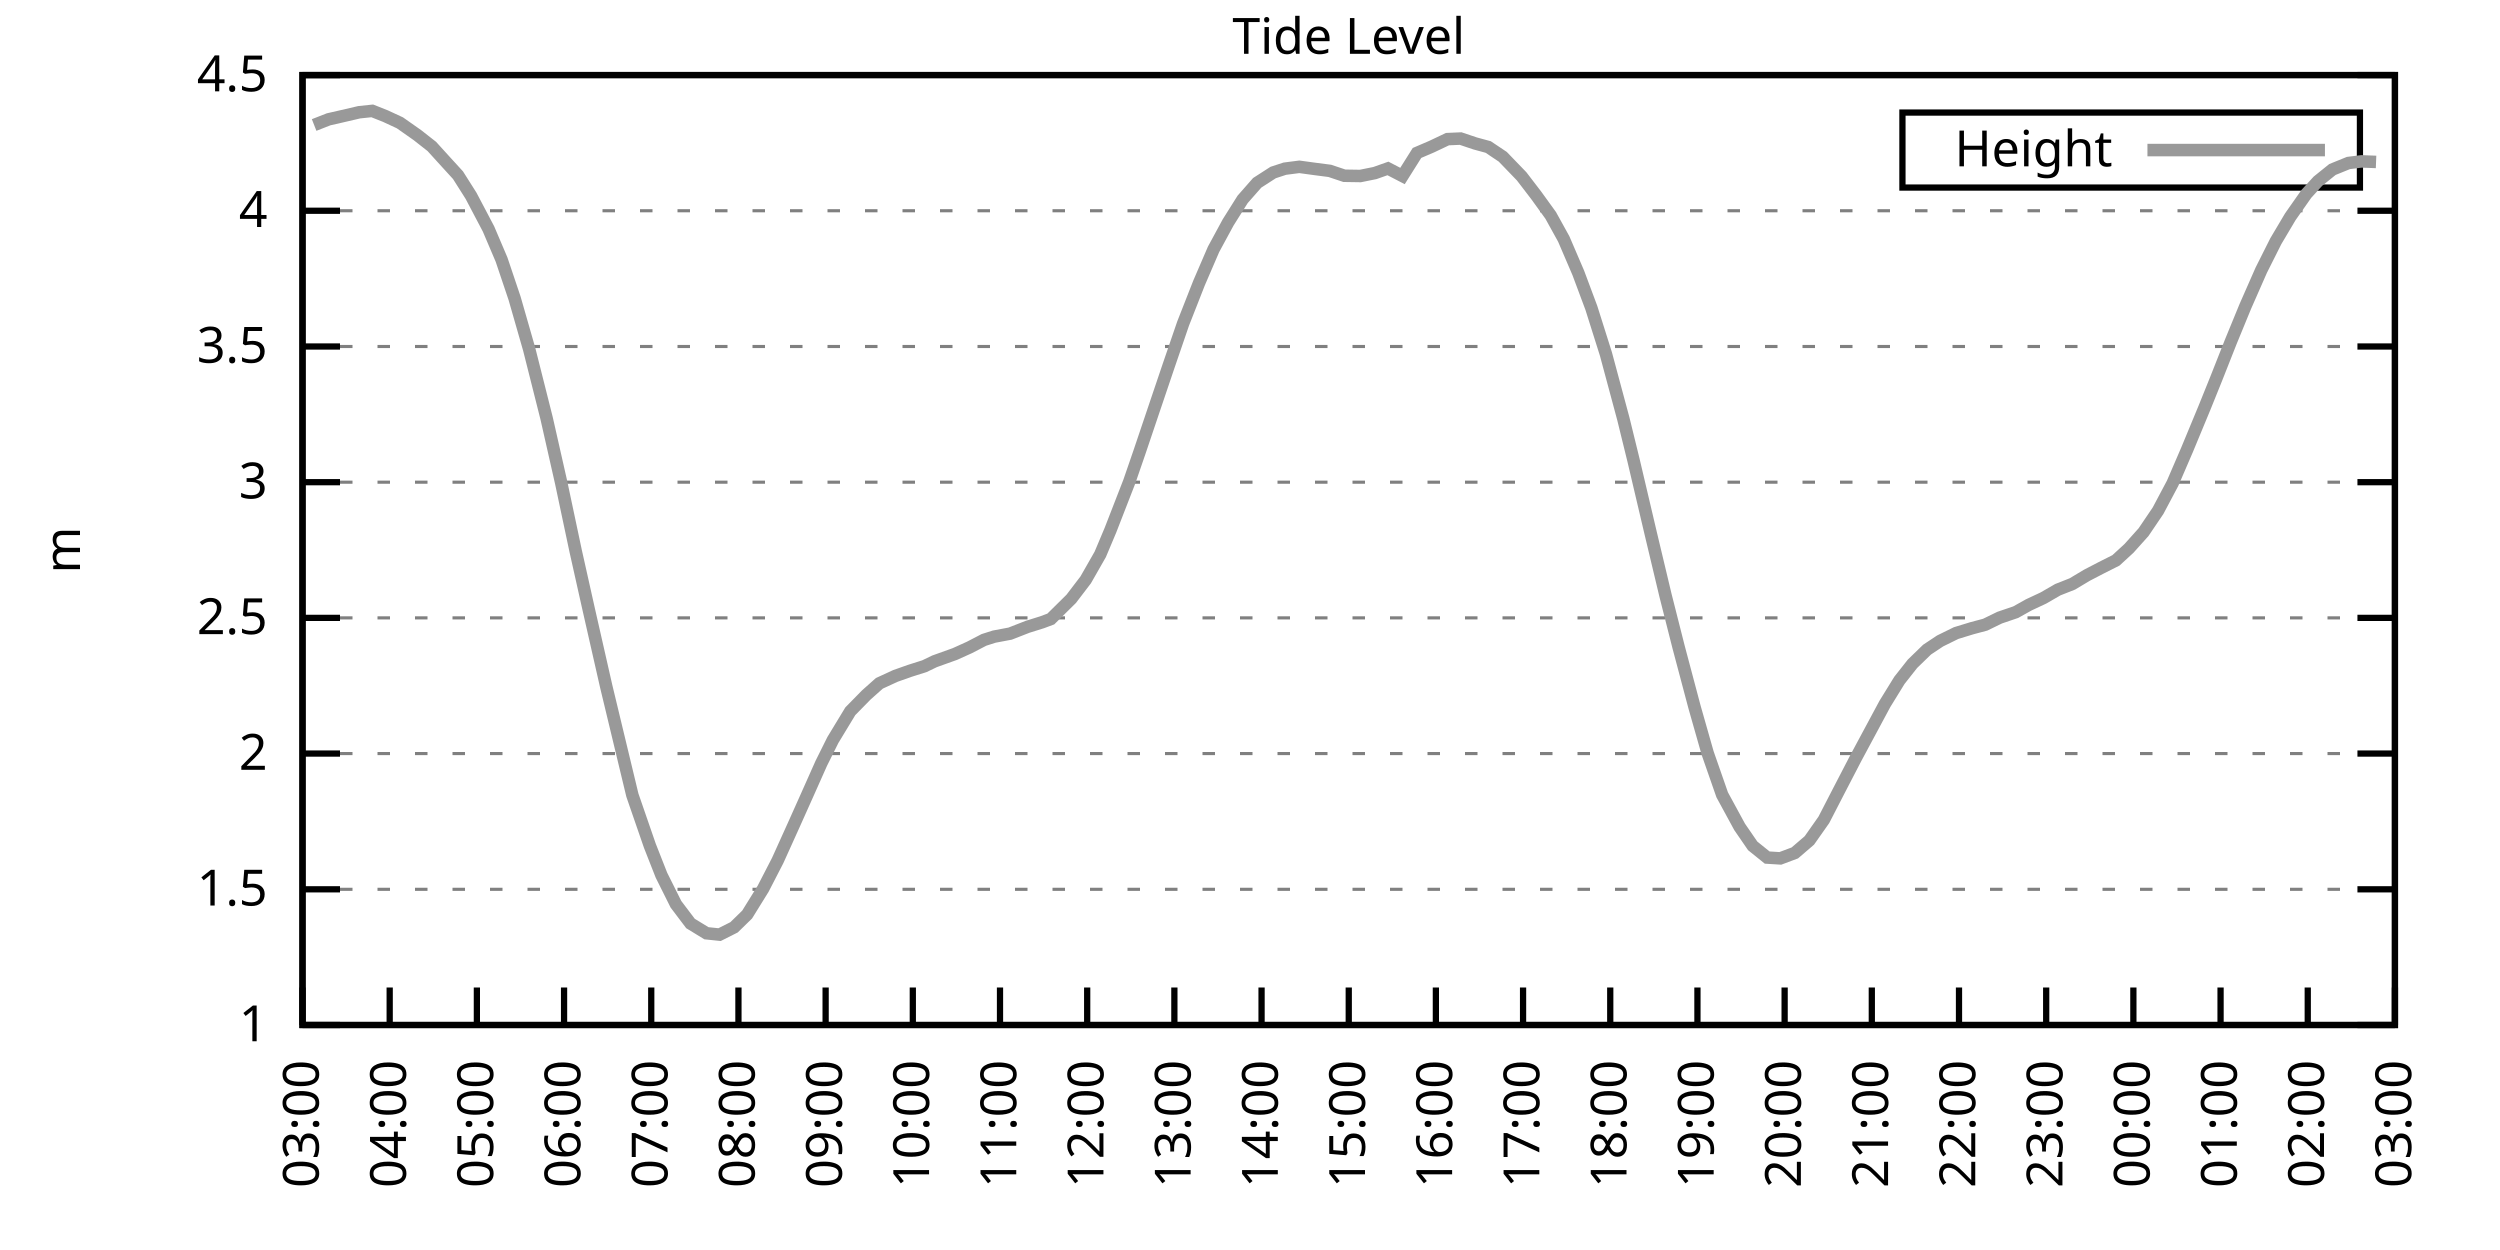
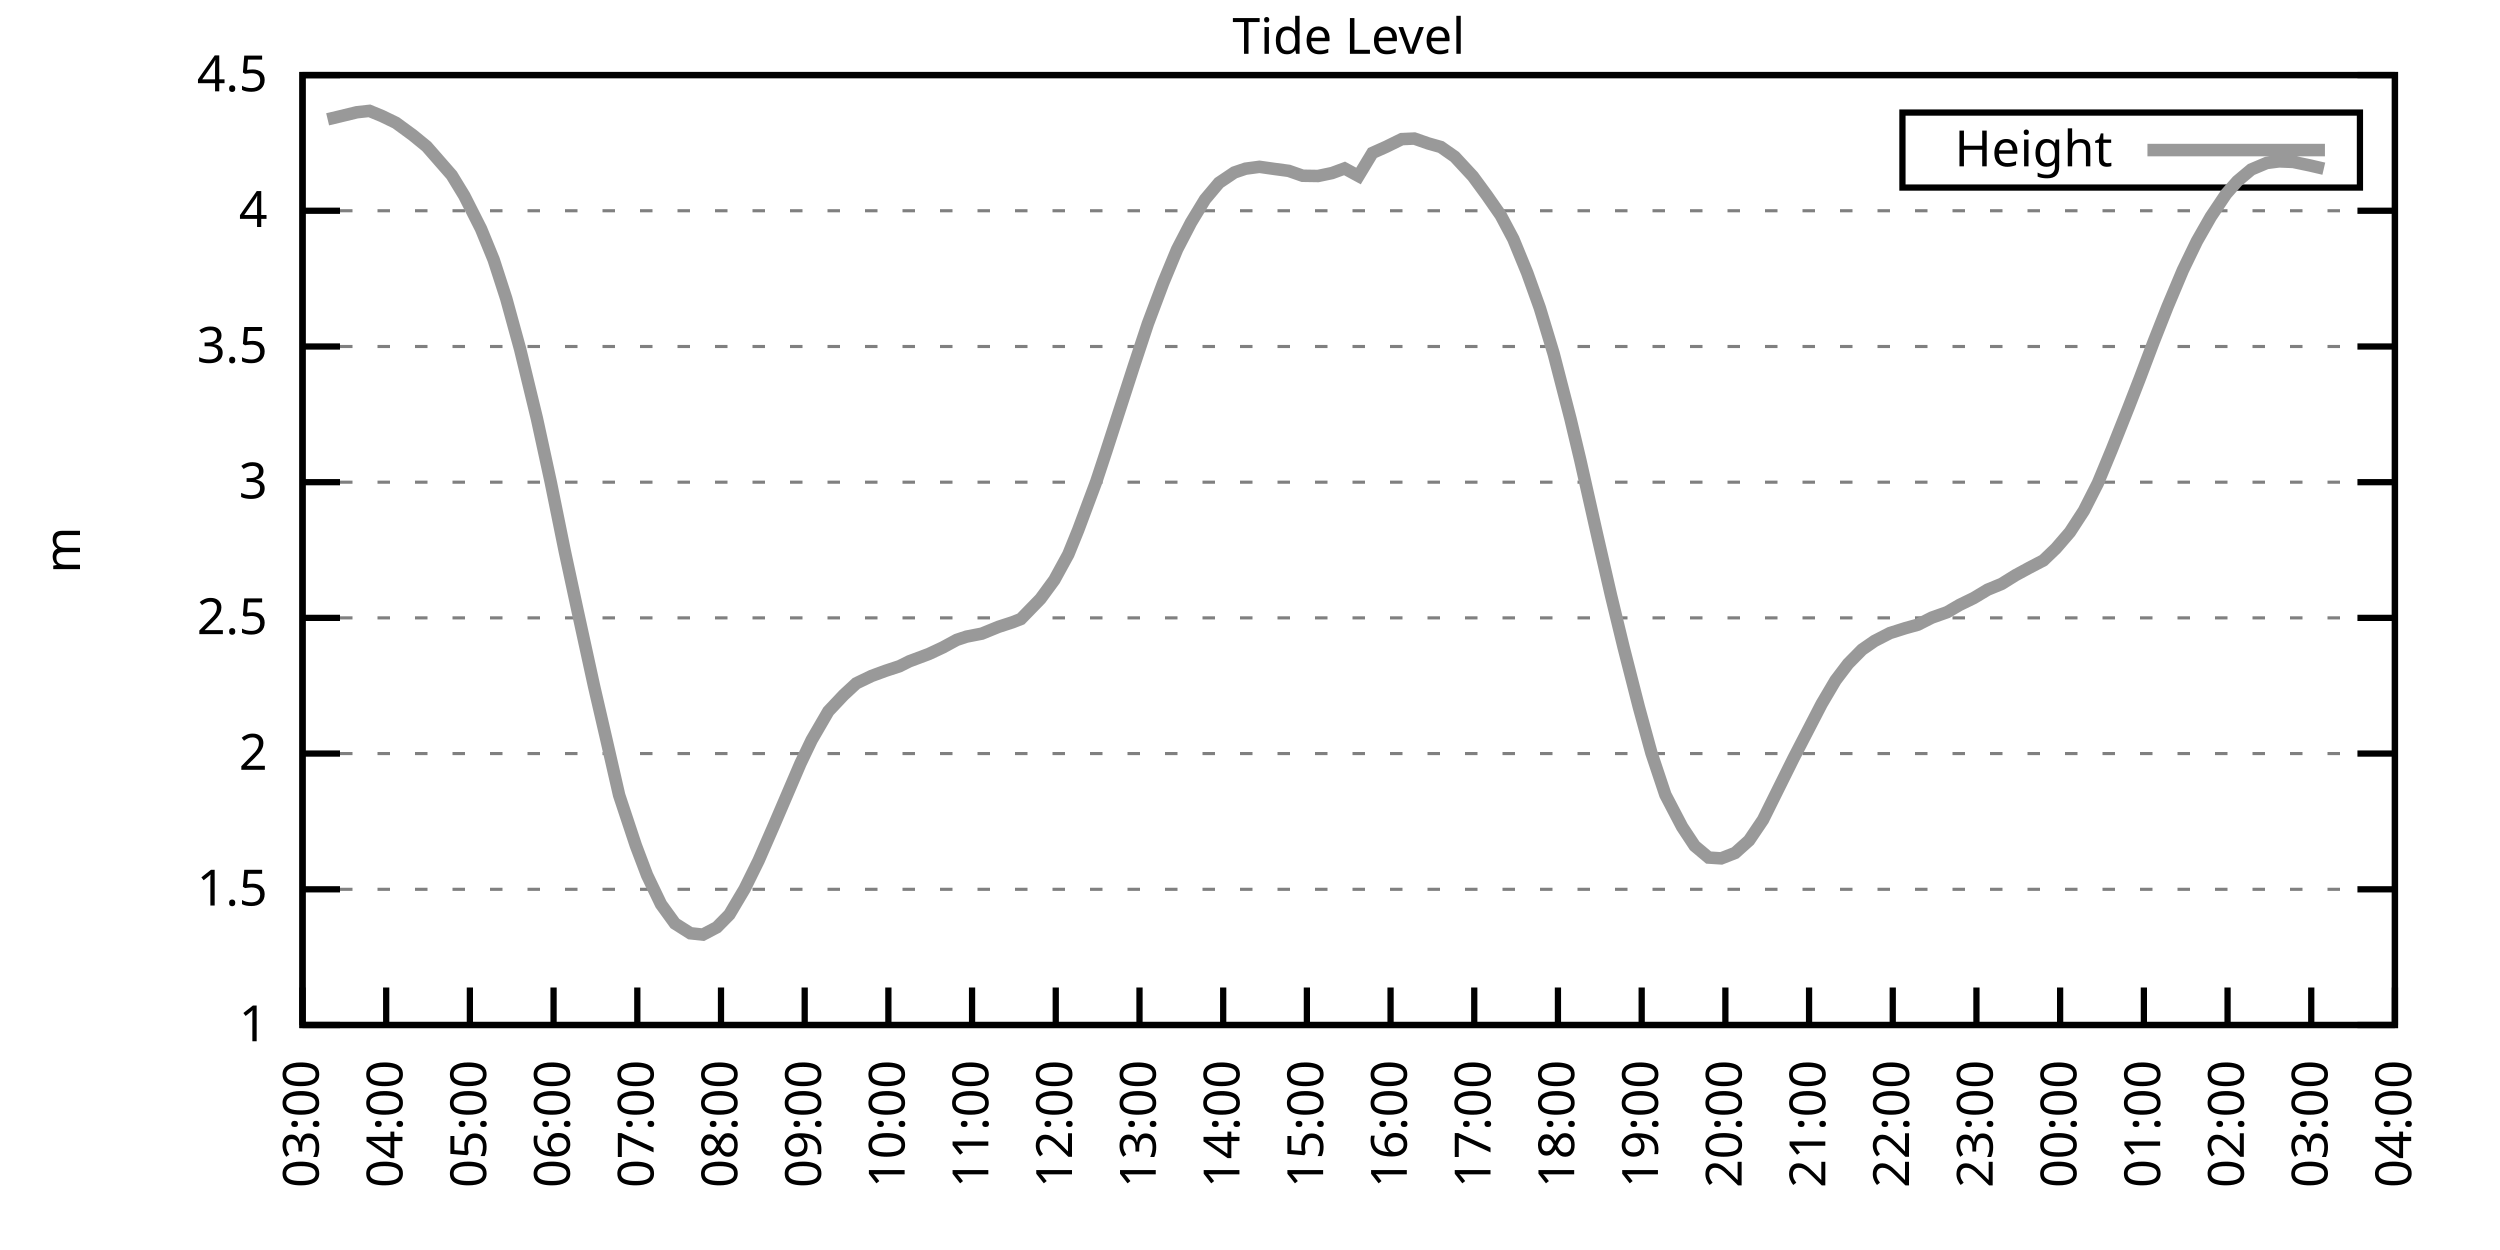
<svg xmlns="http://www.w3.org/2000/svg" xmlns:xlink="http://www.w3.org/1999/xlink" width="400" height="200" viewBox="0 0 400 200">
  <g id="gnuplot_canvas">
    <rect x="0" y="0" width="400" height="200" fill="none" />
    <defs>
      <circle id="gpDot" r="0.5" stroke-width="0.5" stroke="currentColor" />
      <path id="gpPt0" stroke-width="0.333" stroke="currentColor" d="M-1,0 h2 M0,-1 v2" />
      <path id="gpPt1" stroke-width="0.333" stroke="currentColor" d="M-1,-1 L1,1 M1,-1 L-1,1" />
      <path id="gpPt2" stroke-width="0.333" stroke="currentColor" d="M-1,0 L1,0 M0,-1 L0,1 M-1,-1 L1,1 M-1,1 L1,-1" />
      <rect id="gpPt3" stroke-width="0.333" stroke="currentColor" x="-1" y="-1" width="2" height="2" />
      <rect id="gpPt4" stroke-width="0.333" stroke="currentColor" fill="currentColor" x="-1" y="-1" width="2" height="2" />
      <circle id="gpPt5" stroke-width="0.333" stroke="currentColor" cx="0" cy="0" r="1" />
      <use xlink:href="#gpPt5" id="gpPt6" fill="currentColor" stroke="none" />
      <path id="gpPt7" stroke-width="0.333" stroke="currentColor" d="M0,-1.33 L-1.33,0.67 L1.33,0.67 z" />
      <use xlink:href="#gpPt7" id="gpPt8" fill="currentColor" stroke="none" />
      <use xlink:href="#gpPt7" id="gpPt9" stroke="currentColor" transform="rotate(180)" />
      <use xlink:href="#gpPt9" id="gpPt10" fill="currentColor" stroke="none" />
      <use xlink:href="#gpPt3" id="gpPt11" stroke="currentColor" transform="rotate(45)" />
      <use xlink:href="#gpPt11" id="gpPt12" fill="currentColor" stroke="none" />
      <path id="gpPt13" stroke-width="0.333" stroke="currentColor" d="M0,1.330 L1.265,0.411 L0.782,-1.067 L-0.782,-1.076 L-1.265,0.411 z" />
      <use xlink:href="#gpPt13" id="gpPt14" fill="currentColor" stroke="none" />
      <filter id="textbox" filterUnits="objectBoundingBox" x="0" y="0" height="1" width="1">
        <feFlood flood-color="white" flood-opacity="1" result="bgnd" />
        <feComposite in="SourceGraphic" in2="bgnd" operator="atop" />
      </filter>
      <filter id="greybox" filterUnits="objectBoundingBox" x="0" y="0" height="1" width="1">
        <feFlood flood-color="lightgrey" flood-opacity="1" result="grey" />
        <feComposite in="SourceGraphic" in2="grey" operator="atop" />
      </filter>
    </defs>
    <g fill="none" color="white" stroke="currentColor" stroke-width="1.00" stroke-linecap="butt" stroke-linejoin="miter">
</g>
    <g fill="none" color="black" stroke="currentColor" stroke-width="1.00" stroke-linecap="butt" stroke-linejoin="miter">
      <g stroke="none" shape-rendering="crispEdges">
        <polygon fill="rgb(255, 255, 255)" points="48.40,164.00 383.18,164.00 383.18,12.02 48.40,12.02 " />
      </g>
    </g>
    <g fill="none" color="black" stroke="currentColor" stroke-width="1.00" stroke-linecap="butt" stroke-linejoin="miter">
</g>
    <g fill="none" color="black" stroke="black" stroke-width="0.50" stroke-linecap="butt" stroke-linejoin="miter">
</g>
    <g fill="none" color="gray" stroke="currentColor" stroke-width="0.50" stroke-linecap="butt" stroke-linejoin="miter">
      <path stroke="gray" stroke-dasharray="2,4" class="gridline" d="M48.40,164.00 L383.19,164.00  " />
    </g>
    <g fill="none" color="gray" stroke="gray" stroke-width="1.00" stroke-linecap="butt" stroke-linejoin="miter">
</g>
    <g fill="none" color="black" stroke="currentColor" stroke-width="1.00" stroke-linecap="butt" stroke-linejoin="miter">
      <path stroke="black" d="M48.40,164.00 L54.40,164.00 M383.19,164.00 L377.19,164.00  " />
      <g transform="translate(42.80,166.60)" stroke="none" fill="black" font-family="Sans" font-size="8.00" text-anchor="end">
        <text>
          <tspan font-family="Sans"> 1</tspan>
        </text>
      </g>
    </g>
    <g fill="none" color="black" stroke="currentColor" stroke-width="1.00" stroke-linecap="butt" stroke-linejoin="miter">
</g>
    <g fill="none" color="black" stroke="black" stroke-width="0.50" stroke-linecap="butt" stroke-linejoin="miter">
</g>
    <g fill="none" color="gray" stroke="currentColor" stroke-width="0.50" stroke-linecap="butt" stroke-linejoin="miter">
      <path stroke="gray" stroke-dasharray="2,4" class="gridline" d="M48.40,142.29 L383.19,142.29  " />
    </g>
    <g fill="none" color="gray" stroke="gray" stroke-width="1.00" stroke-linecap="butt" stroke-linejoin="miter">
</g>
    <g fill="none" color="black" stroke="currentColor" stroke-width="1.00" stroke-linecap="butt" stroke-linejoin="miter">
      <path stroke="black" d="M48.40,142.29 L54.40,142.29 M383.19,142.29 L377.19,142.29  " />
      <g transform="translate(42.80,144.89)" stroke="none" fill="black" font-family="Sans" font-size="8.00" text-anchor="end">
        <text>
          <tspan font-family="Sans"> 1.5</tspan>
        </text>
      </g>
    </g>
    <g fill="none" color="black" stroke="currentColor" stroke-width="1.00" stroke-linecap="butt" stroke-linejoin="miter">
</g>
    <g fill="none" color="black" stroke="black" stroke-width="0.50" stroke-linecap="butt" stroke-linejoin="miter">
</g>
    <g fill="none" color="gray" stroke="currentColor" stroke-width="0.50" stroke-linecap="butt" stroke-linejoin="miter">
      <path stroke="gray" stroke-dasharray="2,4" class="gridline" d="M48.40,120.57 L383.19,120.57  " />
    </g>
    <g fill="none" color="gray" stroke="gray" stroke-width="1.00" stroke-linecap="butt" stroke-linejoin="miter">
</g>
    <g fill="none" color="black" stroke="currentColor" stroke-width="1.00" stroke-linecap="butt" stroke-linejoin="miter">
      <path stroke="black" d="M48.40,120.57 L54.40,120.57 M383.19,120.57 L377.19,120.57  " />
      <g transform="translate(42.80,123.17)" stroke="none" fill="black" font-family="Sans" font-size="8.00" text-anchor="end">
        <text>
          <tspan font-family="Sans"> 2</tspan>
        </text>
      </g>
    </g>
    <g fill="none" color="black" stroke="currentColor" stroke-width="1.00" stroke-linecap="butt" stroke-linejoin="miter">
</g>
    <g fill="none" color="black" stroke="black" stroke-width="0.50" stroke-linecap="butt" stroke-linejoin="miter">
</g>
    <g fill="none" color="gray" stroke="currentColor" stroke-width="0.50" stroke-linecap="butt" stroke-linejoin="miter">
      <path stroke="gray" stroke-dasharray="2,4" class="gridline" d="M48.40,98.86 L383.19,98.86  " />
    </g>
    <g fill="none" color="gray" stroke="gray" stroke-width="1.00" stroke-linecap="butt" stroke-linejoin="miter">
</g>
    <g fill="none" color="black" stroke="currentColor" stroke-width="1.00" stroke-linecap="butt" stroke-linejoin="miter">
      <path stroke="black" d="M48.40,98.86 L54.40,98.86 M383.19,98.86 L377.19,98.86  " />
      <g transform="translate(42.80,101.46)" stroke="none" fill="black" font-family="Sans" font-size="8.00" text-anchor="end">
        <text>
          <tspan font-family="Sans"> 2.5</tspan>
        </text>
      </g>
    </g>
    <g fill="none" color="black" stroke="currentColor" stroke-width="1.00" stroke-linecap="butt" stroke-linejoin="miter">
</g>
    <g fill="none" color="black" stroke="black" stroke-width="0.50" stroke-linecap="butt" stroke-linejoin="miter">
</g>
    <g fill="none" color="gray" stroke="currentColor" stroke-width="0.50" stroke-linecap="butt" stroke-linejoin="miter">
      <path stroke="gray" stroke-dasharray="2,4" class="gridline" d="M48.40,77.15 L383.19,77.15  " />
    </g>
    <g fill="none" color="gray" stroke="gray" stroke-width="1.00" stroke-linecap="butt" stroke-linejoin="miter">
</g>
    <g fill="none" color="black" stroke="currentColor" stroke-width="1.00" stroke-linecap="butt" stroke-linejoin="miter">
      <path stroke="black" d="M48.40,77.15 L54.40,77.15 M383.19,77.15 L377.19,77.15  " />
      <g transform="translate(42.80,79.75)" stroke="none" fill="black" font-family="Sans" font-size="8.00" text-anchor="end">
        <text>
          <tspan font-family="Sans"> 3</tspan>
        </text>
      </g>
    </g>
    <g fill="none" color="black" stroke="currentColor" stroke-width="1.00" stroke-linecap="butt" stroke-linejoin="miter">
</g>
    <g fill="none" color="black" stroke="black" stroke-width="0.50" stroke-linecap="butt" stroke-linejoin="miter">
</g>
    <g fill="none" color="gray" stroke="currentColor" stroke-width="0.50" stroke-linecap="butt" stroke-linejoin="miter">
      <path stroke="gray" stroke-dasharray="2,4" class="gridline" d="M48.40,55.44 L383.19,55.44  " />
    </g>
    <g fill="none" color="gray" stroke="gray" stroke-width="1.00" stroke-linecap="butt" stroke-linejoin="miter">
</g>
    <g fill="none" color="black" stroke="currentColor" stroke-width="1.00" stroke-linecap="butt" stroke-linejoin="miter">
      <path stroke="black" d="M48.40,55.44 L54.40,55.44 M383.19,55.44 L377.19,55.44  " />
      <g transform="translate(42.80,58.04)" stroke="none" fill="black" font-family="Sans" font-size="8.00" text-anchor="end">
        <text>
          <tspan font-family="Sans"> 3.5</tspan>
        </text>
      </g>
    </g>
    <g fill="none" color="black" stroke="currentColor" stroke-width="1.00" stroke-linecap="butt" stroke-linejoin="miter">
</g>
    <g fill="none" color="black" stroke="black" stroke-width="0.50" stroke-linecap="butt" stroke-linejoin="miter">
</g>
    <g fill="none" color="gray" stroke="currentColor" stroke-width="0.50" stroke-linecap="butt" stroke-linejoin="miter">
      <path stroke="gray" stroke-dasharray="2,4" class="gridline" d="M48.40,33.72 L383.19,33.72  " />
    </g>
    <g fill="none" color="gray" stroke="gray" stroke-width="1.00" stroke-linecap="butt" stroke-linejoin="miter">
</g>
    <g fill="none" color="black" stroke="currentColor" stroke-width="1.00" stroke-linecap="butt" stroke-linejoin="miter">
      <path stroke="black" d="M48.40,33.72 L54.40,33.72 M383.19,33.72 L377.19,33.72  " />
      <g transform="translate(42.80,36.32)" stroke="none" fill="black" font-family="Sans" font-size="8.00" text-anchor="end">
        <text>
          <tspan font-family="Sans"> 4</tspan>
        </text>
      </g>
    </g>
    <g fill="none" color="black" stroke="currentColor" stroke-width="1.00" stroke-linecap="butt" stroke-linejoin="miter">
</g>
    <g fill="none" color="black" stroke="black" stroke-width="0.50" stroke-linecap="butt" stroke-linejoin="miter">
</g>
    <g fill="none" color="gray" stroke="currentColor" stroke-width="0.50" stroke-linecap="butt" stroke-linejoin="miter">
      <path stroke="gray" stroke-dasharray="2,4" class="gridline" d="M48.40,12.01 L383.19,12.01  " />
    </g>
    <g fill="none" color="gray" stroke="gray" stroke-width="1.00" stroke-linecap="butt" stroke-linejoin="miter">
</g>
    <g fill="none" color="black" stroke="currentColor" stroke-width="1.00" stroke-linecap="butt" stroke-linejoin="miter">
      <path stroke="black" d="M48.40,12.01 L54.40,12.01 M383.19,12.01 L377.19,12.01  " />
      <g transform="translate(42.80,14.61)" stroke="none" fill="black" font-family="Sans" font-size="8.00" text-anchor="end">
        <text>
          <tspan font-family="Sans"> 4.5</tspan>
        </text>
      </g>
    </g>
    <g fill="none" color="black" stroke="currentColor" stroke-width="1.00" stroke-linecap="butt" stroke-linejoin="miter">
      <path stroke="black" d="M48.40,164.00 L48.40,158.00  " />
      <g transform="translate(51.00,169.60) rotate(270.00)" stroke="none" fill="black" font-family="Sans" font-size="8.00" text-anchor="end">
        <text>
          <tspan font-family="Sans">03:00</tspan>
        </text>
      </g>
    </g>
    <g fill="none" color="black" stroke="currentColor" stroke-width="1.00" stroke-linecap="butt" stroke-linejoin="miter">
-       <path stroke="black" d="M62.35,164.00 L62.35,158.00  " />
-       <g transform="translate(64.95,169.60) rotate(270.00)" stroke="none" fill="black" font-family="Sans" font-size="8.00" text-anchor="end">
+       <path stroke="black" d="M61.79,164.00 L61.79,158.00  " />
+       <g transform="translate(64.39,169.60) rotate(270.00)" stroke="none" fill="black" font-family="Sans" font-size="8.00" text-anchor="end">
        <text>
          <tspan font-family="Sans">04:00</tspan>
        </text>
      </g>
    </g>
    <g fill="none" color="black" stroke="currentColor" stroke-width="1.00" stroke-linecap="butt" stroke-linejoin="miter">
-       <path stroke="black" d="M76.30,164.00 L76.30,158.00  " />
-       <g transform="translate(78.90,169.60) rotate(270.00)" stroke="none" fill="black" font-family="Sans" font-size="8.00" text-anchor="end">
+       <path stroke="black" d="M75.18,164.00 L75.18,158.00  " />
+       <g transform="translate(77.78,169.60) rotate(270.00)" stroke="none" fill="black" font-family="Sans" font-size="8.00" text-anchor="end">
        <text>
          <tspan font-family="Sans">05:00</tspan>
        </text>
      </g>
    </g>
    <g fill="none" color="black" stroke="currentColor" stroke-width="1.00" stroke-linecap="butt" stroke-linejoin="miter">
-       <path stroke="black" d="M90.25,164.00 L90.25,158.00  " />
-       <g transform="translate(92.85,169.60) rotate(270.00)" stroke="none" fill="black" font-family="Sans" font-size="8.00" text-anchor="end">
+       <path stroke="black" d="M88.57,164.00 L88.57,158.00  " />
+       <g transform="translate(91.17,169.60) rotate(270.00)" stroke="none" fill="black" font-family="Sans" font-size="8.00" text-anchor="end">
        <text>
          <tspan font-family="Sans">06:00</tspan>
        </text>
      </g>
    </g>
    <g fill="none" color="black" stroke="currentColor" stroke-width="1.00" stroke-linecap="butt" stroke-linejoin="miter">
-       <path stroke="black" d="M104.20,164.00 L104.20,158.00  " />
-       <g transform="translate(106.80,169.60) rotate(270.00)" stroke="none" fill="black" font-family="Sans" font-size="8.00" text-anchor="end">
+       <path stroke="black" d="M101.97,164.00 L101.97,158.00  " />
+       <g transform="translate(104.57,169.60) rotate(270.00)" stroke="none" fill="black" font-family="Sans" font-size="8.00" text-anchor="end">
        <text>
          <tspan font-family="Sans">07:00</tspan>
        </text>
      </g>
    </g>
    <g fill="none" color="black" stroke="currentColor" stroke-width="1.00" stroke-linecap="butt" stroke-linejoin="miter">
-       <path stroke="black" d="M118.15,164.00 L118.15,158.00  " />
-       <g transform="translate(120.75,169.60) rotate(270.00)" stroke="none" fill="black" font-family="Sans" font-size="8.00" text-anchor="end">
+       <path stroke="black" d="M115.36,164.00 L115.36,158.00  " />
+       <g transform="translate(117.96,169.60) rotate(270.00)" stroke="none" fill="black" font-family="Sans" font-size="8.00" text-anchor="end">
        <text>
          <tspan font-family="Sans">08:00</tspan>
        </text>
      </g>
    </g>
    <g fill="none" color="black" stroke="currentColor" stroke-width="1.00" stroke-linecap="butt" stroke-linejoin="miter">
-       <path stroke="black" d="M132.10,164.00 L132.10,158.00  " />
-       <g transform="translate(134.70,169.60) rotate(270.00)" stroke="none" fill="black" font-family="Sans" font-size="8.00" text-anchor="end">
+       <path stroke="black" d="M128.75,164.00 L128.75,158.00  " />
+       <g transform="translate(131.35,169.60) rotate(270.00)" stroke="none" fill="black" font-family="Sans" font-size="8.00" text-anchor="end">
        <text>
          <tspan font-family="Sans">09:00</tspan>
        </text>
      </g>
    </g>
    <g fill="none" color="black" stroke="currentColor" stroke-width="1.00" stroke-linecap="butt" stroke-linejoin="miter">
-       <path stroke="black" d="M146.05,164.00 L146.05,158.00  " />
-       <g transform="translate(148.65,169.60) rotate(270.00)" stroke="none" fill="black" font-family="Sans" font-size="8.00" text-anchor="end">
+       <path stroke="black" d="M142.14,164.00 L142.14,158.00  " />
+       <g transform="translate(144.74,169.60) rotate(270.00)" stroke="none" fill="black" font-family="Sans" font-size="8.00" text-anchor="end">
        <text>
          <tspan font-family="Sans">10:00</tspan>
        </text>
      </g>
    </g>
    <g fill="none" color="black" stroke="currentColor" stroke-width="1.00" stroke-linecap="butt" stroke-linejoin="miter">
-       <path stroke="black" d="M160.00,164.00 L160.00,158.00  " />
-       <g transform="translate(162.60,169.60) rotate(270.00)" stroke="none" fill="black" font-family="Sans" font-size="8.00" text-anchor="end">
+       <path stroke="black" d="M155.53,164.00 L155.53,158.00  " />
+       <g transform="translate(158.13,169.60) rotate(270.00)" stroke="none" fill="black" font-family="Sans" font-size="8.00" text-anchor="end">
        <text>
          <tspan font-family="Sans">11:00</tspan>
        </text>
      </g>
    </g>
    <g fill="none" color="black" stroke="currentColor" stroke-width="1.00" stroke-linecap="butt" stroke-linejoin="miter">
-       <path stroke="black" d="M173.95,164.00 L173.95,158.00  " />
-       <g transform="translate(176.55,169.60) rotate(270.00)" stroke="none" fill="black" font-family="Sans" font-size="8.00" text-anchor="end">
+       <path stroke="black" d="M168.92,164.00 L168.92,158.00  " />
+       <g transform="translate(171.52,169.60) rotate(270.00)" stroke="none" fill="black" font-family="Sans" font-size="8.00" text-anchor="end">
        <text>
          <tspan font-family="Sans">12:00</tspan>
        </text>
      </g>
    </g>
    <g fill="none" color="black" stroke="currentColor" stroke-width="1.00" stroke-linecap="butt" stroke-linejoin="miter">
-       <path stroke="black" d="M187.90,164.00 L187.90,158.00  " />
-       <g transform="translate(190.50,169.60) rotate(270.00)" stroke="none" fill="black" font-family="Sans" font-size="8.00" text-anchor="end">
+       <path stroke="black" d="M182.32,164.00 L182.32,158.00  " />
+       <g transform="translate(184.92,169.60) rotate(270.00)" stroke="none" fill="black" font-family="Sans" font-size="8.00" text-anchor="end">
        <text>
          <tspan font-family="Sans">13:00</tspan>
        </text>
      </g>
    </g>
    <g fill="none" color="black" stroke="currentColor" stroke-width="1.00" stroke-linecap="butt" stroke-linejoin="miter">
-       <path stroke="black" d="M201.85,164.00 L201.85,158.00  " />
-       <g transform="translate(204.45,169.60) rotate(270.00)" stroke="none" fill="black" font-family="Sans" font-size="8.00" text-anchor="end">
+       <path stroke="black" d="M195.71,164.00 L195.71,158.00  " />
+       <g transform="translate(198.31,169.60) rotate(270.00)" stroke="none" fill="black" font-family="Sans" font-size="8.00" text-anchor="end">
        <text>
          <tspan font-family="Sans">14:00</tspan>
        </text>
      </g>
    </g>
    <g fill="none" color="black" stroke="currentColor" stroke-width="1.00" stroke-linecap="butt" stroke-linejoin="miter">
-       <path stroke="black" d="M215.80,164.00 L215.80,158.00  " />
-       <g transform="translate(218.40,169.60) rotate(270.00)" stroke="none" fill="black" font-family="Sans" font-size="8.00" text-anchor="end">
+       <path stroke="black" d="M209.10,164.00 L209.10,158.00  " />
+       <g transform="translate(211.70,169.60) rotate(270.00)" stroke="none" fill="black" font-family="Sans" font-size="8.00" text-anchor="end">
        <text>
          <tspan font-family="Sans">15:00</tspan>
        </text>
      </g>
    </g>
    <g fill="none" color="black" stroke="currentColor" stroke-width="1.00" stroke-linecap="butt" stroke-linejoin="miter">
-       <path stroke="black" d="M229.74,164.00 L229.74,158.00  " />
-       <g transform="translate(232.34,169.60) rotate(270.00)" stroke="none" fill="black" font-family="Sans" font-size="8.00" text-anchor="end">
+       <path stroke="black" d="M222.49,164.00 L222.49,158.00  " />
+       <g transform="translate(225.09,169.60) rotate(270.00)" stroke="none" fill="black" font-family="Sans" font-size="8.00" text-anchor="end">
        <text>
          <tspan font-family="Sans">16:00</tspan>
        </text>
      </g>
    </g>
    <g fill="none" color="black" stroke="currentColor" stroke-width="1.00" stroke-linecap="butt" stroke-linejoin="miter">
-       <path stroke="black" d="M243.69,164.00 L243.69,158.00  " />
-       <g transform="translate(246.29,169.60) rotate(270.00)" stroke="none" fill="black" font-family="Sans" font-size="8.00" text-anchor="end">
+       <path stroke="black" d="M235.88,164.00 L235.88,158.00  " />
+       <g transform="translate(238.48,169.60) rotate(270.00)" stroke="none" fill="black" font-family="Sans" font-size="8.00" text-anchor="end">
        <text>
          <tspan font-family="Sans">17:00</tspan>
        </text>
      </g>
    </g>
    <g fill="none" color="black" stroke="currentColor" stroke-width="1.00" stroke-linecap="butt" stroke-linejoin="miter">
-       <path stroke="black" d="M257.64,164.00 L257.64,158.00  " />
-       <g transform="translate(260.24,169.60) rotate(270.00)" stroke="none" fill="black" font-family="Sans" font-size="8.00" text-anchor="end">
+       <path stroke="black" d="M249.27,164.00 L249.27,158.00  " />
+       <g transform="translate(251.87,169.60) rotate(270.00)" stroke="none" fill="black" font-family="Sans" font-size="8.00" text-anchor="end">
        <text>
          <tspan font-family="Sans">18:00</tspan>
        </text>
      </g>
    </g>
    <g fill="none" color="black" stroke="currentColor" stroke-width="1.00" stroke-linecap="butt" stroke-linejoin="miter">
-       <path stroke="black" d="M271.59,164.00 L271.59,158.00  " />
-       <g transform="translate(274.19,169.60) rotate(270.00)" stroke="none" fill="black" font-family="Sans" font-size="8.00" text-anchor="end">
+       <path stroke="black" d="M262.67,164.00 L262.67,158.00  " />
+       <g transform="translate(265.27,169.60) rotate(270.00)" stroke="none" fill="black" font-family="Sans" font-size="8.00" text-anchor="end">
        <text>
          <tspan font-family="Sans">19:00</tspan>
        </text>
      </g>
    </g>
    <g fill="none" color="black" stroke="currentColor" stroke-width="1.00" stroke-linecap="butt" stroke-linejoin="miter">
-       <path stroke="black" d="M285.54,164.00 L285.54,158.00  " />
-       <g transform="translate(288.14,169.60) rotate(270.00)" stroke="none" fill="black" font-family="Sans" font-size="8.00" text-anchor="end">
+       <path stroke="black" d="M276.06,164.00 L276.06,158.00  " />
+       <g transform="translate(278.66,169.60) rotate(270.00)" stroke="none" fill="black" font-family="Sans" font-size="8.00" text-anchor="end">
        <text>
          <tspan font-family="Sans">20:00</tspan>
        </text>
      </g>
    </g>
    <g fill="none" color="black" stroke="currentColor" stroke-width="1.00" stroke-linecap="butt" stroke-linejoin="miter">
-       <path stroke="black" d="M299.49,164.00 L299.49,158.00  " />
-       <g transform="translate(302.09,169.60) rotate(270.00)" stroke="none" fill="black" font-family="Sans" font-size="8.00" text-anchor="end">
+       <path stroke="black" d="M289.45,164.00 L289.45,158.00  " />
+       <g transform="translate(292.05,169.60) rotate(270.00)" stroke="none" fill="black" font-family="Sans" font-size="8.00" text-anchor="end">
        <text>
          <tspan font-family="Sans">21:00</tspan>
        </text>
      </g>
    </g>
    <g fill="none" color="black" stroke="currentColor" stroke-width="1.00" stroke-linecap="butt" stroke-linejoin="miter">
-       <path stroke="black" d="M313.44,164.00 L313.44,158.00  " />
-       <g transform="translate(316.04,169.60) rotate(270.00)" stroke="none" fill="black" font-family="Sans" font-size="8.00" text-anchor="end">
+       <path stroke="black" d="M302.84,164.00 L302.84,158.00  " />
+       <g transform="translate(305.44,169.60) rotate(270.00)" stroke="none" fill="black" font-family="Sans" font-size="8.00" text-anchor="end">
        <text>
          <tspan font-family="Sans">22:00</tspan>
        </text>
      </g>
    </g>
    <g fill="none" color="black" stroke="currentColor" stroke-width="1.00" stroke-linecap="butt" stroke-linejoin="miter">
-       <path stroke="black" d="M327.39,164.00 L327.39,158.00  " />
-       <g transform="translate(329.99,169.60) rotate(270.00)" stroke="none" fill="black" font-family="Sans" font-size="8.00" text-anchor="end">
+       <path stroke="black" d="M316.23,164.00 L316.23,158.00  " />
+       <g transform="translate(318.83,169.60) rotate(270.00)" stroke="none" fill="black" font-family="Sans" font-size="8.00" text-anchor="end">
        <text>
          <tspan font-family="Sans">23:00</tspan>
        </text>
      </g>
    </g>
    <g fill="none" color="black" stroke="currentColor" stroke-width="1.00" stroke-linecap="butt" stroke-linejoin="miter">
-       <path stroke="black" d="M341.34,164.00 L341.34,158.00  " />
-       <g transform="translate(343.94,169.60) rotate(270.00)" stroke="none" fill="black" font-family="Sans" font-size="8.00" text-anchor="end">
+       <path stroke="black" d="M329.62,164.00 L329.62,158.00  " />
+       <g transform="translate(332.22,169.60) rotate(270.00)" stroke="none" fill="black" font-family="Sans" font-size="8.00" text-anchor="end">
        <text>
          <tspan font-family="Sans">00:00</tspan>
        </text>
      </g>
    </g>
    <g fill="none" color="black" stroke="currentColor" stroke-width="1.00" stroke-linecap="butt" stroke-linejoin="miter">
-       <path stroke="black" d="M355.29,164.00 L355.29,158.00  " />
-       <g transform="translate(357.89,169.60) rotate(270.00)" stroke="none" fill="black" font-family="Sans" font-size="8.00" text-anchor="end">
+       <path stroke="black" d="M343.02,164.00 L343.02,158.00  " />
+       <g transform="translate(345.62,169.60) rotate(270.00)" stroke="none" fill="black" font-family="Sans" font-size="8.00" text-anchor="end">
        <text>
          <tspan font-family="Sans">01:00</tspan>
        </text>
      </g>
    </g>
    <g fill="none" color="black" stroke="currentColor" stroke-width="1.00" stroke-linecap="butt" stroke-linejoin="miter">
-       <path stroke="black" d="M369.24,164.00 L369.24,158.00  " />
-       <g transform="translate(371.84,169.60) rotate(270.00)" stroke="none" fill="black" font-family="Sans" font-size="8.00" text-anchor="end">
+       <path stroke="black" d="M356.41,164.00 L356.41,158.00  " />
+       <g transform="translate(359.01,169.60) rotate(270.00)" stroke="none" fill="black" font-family="Sans" font-size="8.00" text-anchor="end">
        <text>
          <tspan font-family="Sans">02:00</tspan>
+         </text>
+       </g>
+     </g>
+     <g fill="none" color="black" stroke="currentColor" stroke-width="1.00" stroke-linecap="butt" stroke-linejoin="miter">
+       <path stroke="black" d="M369.80,164.00 L369.80,158.00  " />
+       <g transform="translate(372.40,169.60) rotate(270.00)" stroke="none" fill="black" font-family="Sans" font-size="8.00" text-anchor="end">
+         <text>
+           <tspan font-family="Sans">03:00</tspan>
        </text>
      </g>
    </g>
    <g fill="none" color="black" stroke="currentColor" stroke-width="1.00" stroke-linecap="butt" stroke-linejoin="miter">
      <path stroke="black" d="M383.19,164.00 L383.19,158.00  " />
      <g transform="translate(385.79,169.60) rotate(270.00)" stroke="none" fill="black" font-family="Sans" font-size="8.00" text-anchor="end">
        <text>
-           <tspan font-family="Sans">03:00</tspan>
+           <tspan font-family="Sans">04:00</tspan>
        </text>
      </g>
    </g>
    <g fill="none" color="black" stroke="currentColor" stroke-width="1.00" stroke-linecap="butt" stroke-linejoin="miter">
</g>
    <g fill="none" color="black" stroke="currentColor" stroke-width="1.00" stroke-linecap="butt" stroke-linejoin="miter">
      <path stroke="black" d="M48.40,12.01 L48.40,164.00 L383.19,164.00 L383.19,12.01 L48.40,12.01 Z  " />
    </g>
    <g fill="none" color="black" stroke="currentColor" stroke-width="1.00" stroke-linecap="butt" stroke-linejoin="miter">
</g>
    <g fill="none" color="black" stroke="currentColor" stroke-width="1.00" stroke-linecap="butt" stroke-linejoin="miter">
      <path stroke="black" d="M304.39,30.01 L304.39,18.01 L377.59,18.01 L377.59,30.01 L304.39,30.01 Z  " />
    </g>
    <g id="Tide_level_plot_1">
      <g fill="none" color="white" stroke="black" stroke-width="2.00" stroke-linecap="butt" stroke-linejoin="miter">
</g>
      <g fill="none" color="black" stroke="currentColor" stroke-width="2.00" stroke-linecap="butt" stroke-linejoin="miter">
        <g transform="translate(337.99,26.61)" stroke="none" fill="black" font-family="Sans" font-size="8.00" text-anchor="end">
          <text>
            <tspan font-family="Sans">Height</tspan>
          </text>
        </g>
      </g>
      <g fill="none" color="black" stroke="currentColor" stroke-width="2.00" stroke-linecap="butt" stroke-linejoin="miter">
-         <path stroke="rgb(153, 153, 153)" d="M343.59,24.01 L371.99,24.01 M50.26,20.00 L52.58,19.09 L54.68,18.61 L57.47,17.96 L59.56,17.74 L61.65,18.57   L63.98,19.65 L66.77,21.61 L69.09,23.43 L71.18,25.73 L73.28,28.03 L75.37,31.33 L78.16,36.63 L80.25,41.54   L82.34,47.75 L84.67,55.87 L87.46,66.94 L89.78,77.19 L92.11,88.18 L94.20,97.52 L96.99,109.80 L99.08,118.49   L101.18,127.22 L103.97,135.30 L105.83,140.03 L108.15,144.68 L110.48,147.76 L113.03,149.32 L115.13,149.54 L117.45,148.37   L119.54,146.33 L122.10,142.20 L124.43,137.68 L126.98,132.04 L129.08,127.35 L131.40,122.14 L133.26,118.40 L136.05,113.80   L138.61,111.19 L140.70,109.33 L143.26,108.15 L145.58,107.33 L147.91,106.59 L149.53,105.81 L152.79,104.64 L155.11,103.59   L157.44,102.38 L159.07,101.86 L161.62,101.38 L164.41,100.29 L166.74,99.56 L168.13,99.04 L171.39,95.82 L173.71,92.78   L176.04,88.70 L177.67,84.83 L180.69,77.06 L182.32,72.33 L184.87,64.77 L186.97,58.56 L189.29,51.79 L191.85,45.27   L194.17,39.89 L196.50,35.59 L198.82,31.90 L201.15,29.25 L203.71,27.60 L205.57,26.99 L207.89,26.69 L210.45,27.04   L212.77,27.34 L215.10,28.12 L217.65,28.16 L219.98,27.69 L222.07,26.95 L224.40,28.16 L226.72,24.47 L229.05,23.47   L231.60,22.26 L233.70,22.17 L236.02,22.95 L238.11,23.52 L240.44,25.08 L243.46,28.21 L245.79,31.25 L248.11,34.46   L250.20,38.24 L252.53,43.67 L254.62,49.27 L256.95,56.65 L259.74,67.03 L261.36,73.63 L264.15,85.49 L266.48,95.26   L268.57,103.51 L271.13,113.15 L273.22,120.49 L275.55,127.17 L278.34,132.30 L280.43,135.34 L282.75,137.21 L284.85,137.34   L287.17,136.47 L289.50,134.47 L291.82,131.17 L294.15,126.65 L296.94,121.27 L301.58,112.63 L303.91,108.85 L306.00,106.20   L308.33,103.94 L310.42,102.55 L312.98,101.29 L315.53,100.51 L317.63,99.95 L319.95,98.82 L322.51,97.95 L324.60,96.78   L326.93,95.69 L329.25,94.35 L331.58,93.43 L333.90,92.04 L336.23,90.83 L338.55,89.66 L340.64,87.74 L342.97,85.14   L345.29,81.71 L347.62,77.32 L349.94,71.94 L352.73,65.21 L354.59,60.60 L356.92,54.70 L359.24,49.05 L361.80,43.23   L364.13,38.59 L366.45,34.68 L369.01,31.03 L370.87,28.99 L373.19,27.12 L375.75,26.08 L377.84,25.82 L380.17,25.91    " />
+         <path stroke="rgb(153, 153, 153)" d="M343.59,24.01 L371.99,24.01 M52.42,19.09 L54.43,18.61 L57.10,17.96 L59.11,17.74 L61.12,18.57 L63.35,19.65   L66.03,21.61 L68.26,23.43 L70.27,25.73 L72.28,28.03 L74.29,31.33 L76.97,36.63 L78.98,41.54 L80.99,47.75   L83.22,55.87 L85.90,66.94 L88.13,77.19 L90.36,88.18 L92.37,97.52 L95.05,109.80 L97.06,118.49 L99.06,127.22   L101.74,135.30 L103.53,140.03 L105.76,144.68 L107.99,147.76 L110.45,149.32 L112.46,149.54 L114.69,148.37 L116.70,146.33   L119.15,142.20 L121.38,137.68 L123.84,132.04 L125.85,127.35 L128.08,122.14 L129.87,118.40 L132.54,113.80 L135.00,111.19   L137.01,109.33 L139.46,108.15 L141.69,107.33 L143.93,106.59 L145.49,105.81 L148.61,104.64 L150.85,103.59 L153.08,102.38   L154.64,101.86 L157.10,101.38 L159.77,100.29 L162.01,99.56 L163.34,99.04 L166.47,95.82 L168.70,92.78 L170.93,88.70   L172.50,84.83 L175.40,77.06 L176.96,72.33 L179.41,64.77 L181.42,58.56 L183.66,51.79 L186.11,45.27 L188.34,39.89   L190.57,35.59 L192.81,31.90 L195.04,29.25 L197.49,27.60 L199.28,26.99 L201.51,26.69 L203.97,27.04 L206.20,27.34   L208.43,28.12 L210.88,28.16 L213.12,27.69 L215.13,26.95 L217.36,28.16 L219.59,24.47 L221.82,23.47 L224.28,22.26   L226.29,22.17 L228.52,22.95 L230.53,23.52 L232.76,25.08 L235.66,28.21 L237.89,31.25 L240.12,34.46 L242.13,38.24   L244.36,43.67 L246.37,49.27 L248.60,56.65 L251.28,67.03 L252.85,73.63 L255.52,85.49 L257.76,95.26 L259.76,103.51   L262.22,113.15 L264.23,120.49 L266.46,127.17 L269.14,132.30 L271.15,135.34 L273.38,137.21 L275.39,137.34 L277.62,136.47   L279.85,134.47 L282.08,131.17 L284.32,126.65 L286.99,121.27 L291.46,112.63 L293.69,108.85 L295.70,106.20 L297.93,103.94   L299.94,102.55 L302.39,101.29 L304.85,100.51 L306.86,99.95 L309.09,98.82 L311.54,97.95 L313.55,96.78 L315.79,95.69   L318.02,94.35 L320.25,93.43 L322.48,92.04 L324.71,90.83 L326.95,89.66 L328.95,87.74 L331.19,85.14 L333.42,81.71   L335.65,77.32 L337.88,71.94 L340.56,65.21 L342.35,60.60 L344.58,54.70 L346.81,49.05 L349.26,43.23 L351.50,38.59   L353.73,34.68 L356.18,31.03 L357.97,28.99 L360.20,27.12 L362.66,26.08 L364.66,25.82 L366.90,25.91 L369.58,26.47   L371.81,26.99  " />
      </g>
    </g>
    <g fill="none" color="black" stroke="currentColor" stroke-width="2.00" stroke-linecap="butt" stroke-linejoin="miter">
</g>
    <g fill="none" color="black" stroke="black" stroke-width="1.00" stroke-linecap="butt" stroke-linejoin="miter">
</g>
    <g fill="none" color="black" stroke="currentColor" stroke-width="1.00" stroke-linecap="butt" stroke-linejoin="miter">
      <path stroke="black" d="M48.40,12.01 L48.40,164.00 L383.19,164.00 L383.19,12.01 L48.40,12.01 Z  " />
      <g transform="translate(12.80,88.01) rotate(270.00)" stroke="none" fill="black" font-family="Sans" font-size="8.00" text-anchor="middle">
        <text>
          <tspan font-family="Sans">m</tspan>
        </text>
      </g>
    </g>
    <g fill="none" color="black" stroke="currentColor" stroke-width="1.00" stroke-linecap="butt" stroke-linejoin="miter">
</g>
    <g fill="none" color="black" stroke="currentColor" stroke-width="1.00" stroke-linecap="butt" stroke-linejoin="miter">
      <g transform="translate(215.79,8.61)" stroke="none" fill="black" font-family="Sans" font-size="8.00" text-anchor="middle">
        <text>
          <tspan font-family="Sans">Tide Level</tspan>
        </text>
      </g>
    </g>
    <g fill="none" color="black" stroke="currentColor" stroke-width="1.00" stroke-linecap="butt" stroke-linejoin="miter">
</g>
  </g>
</svg>
